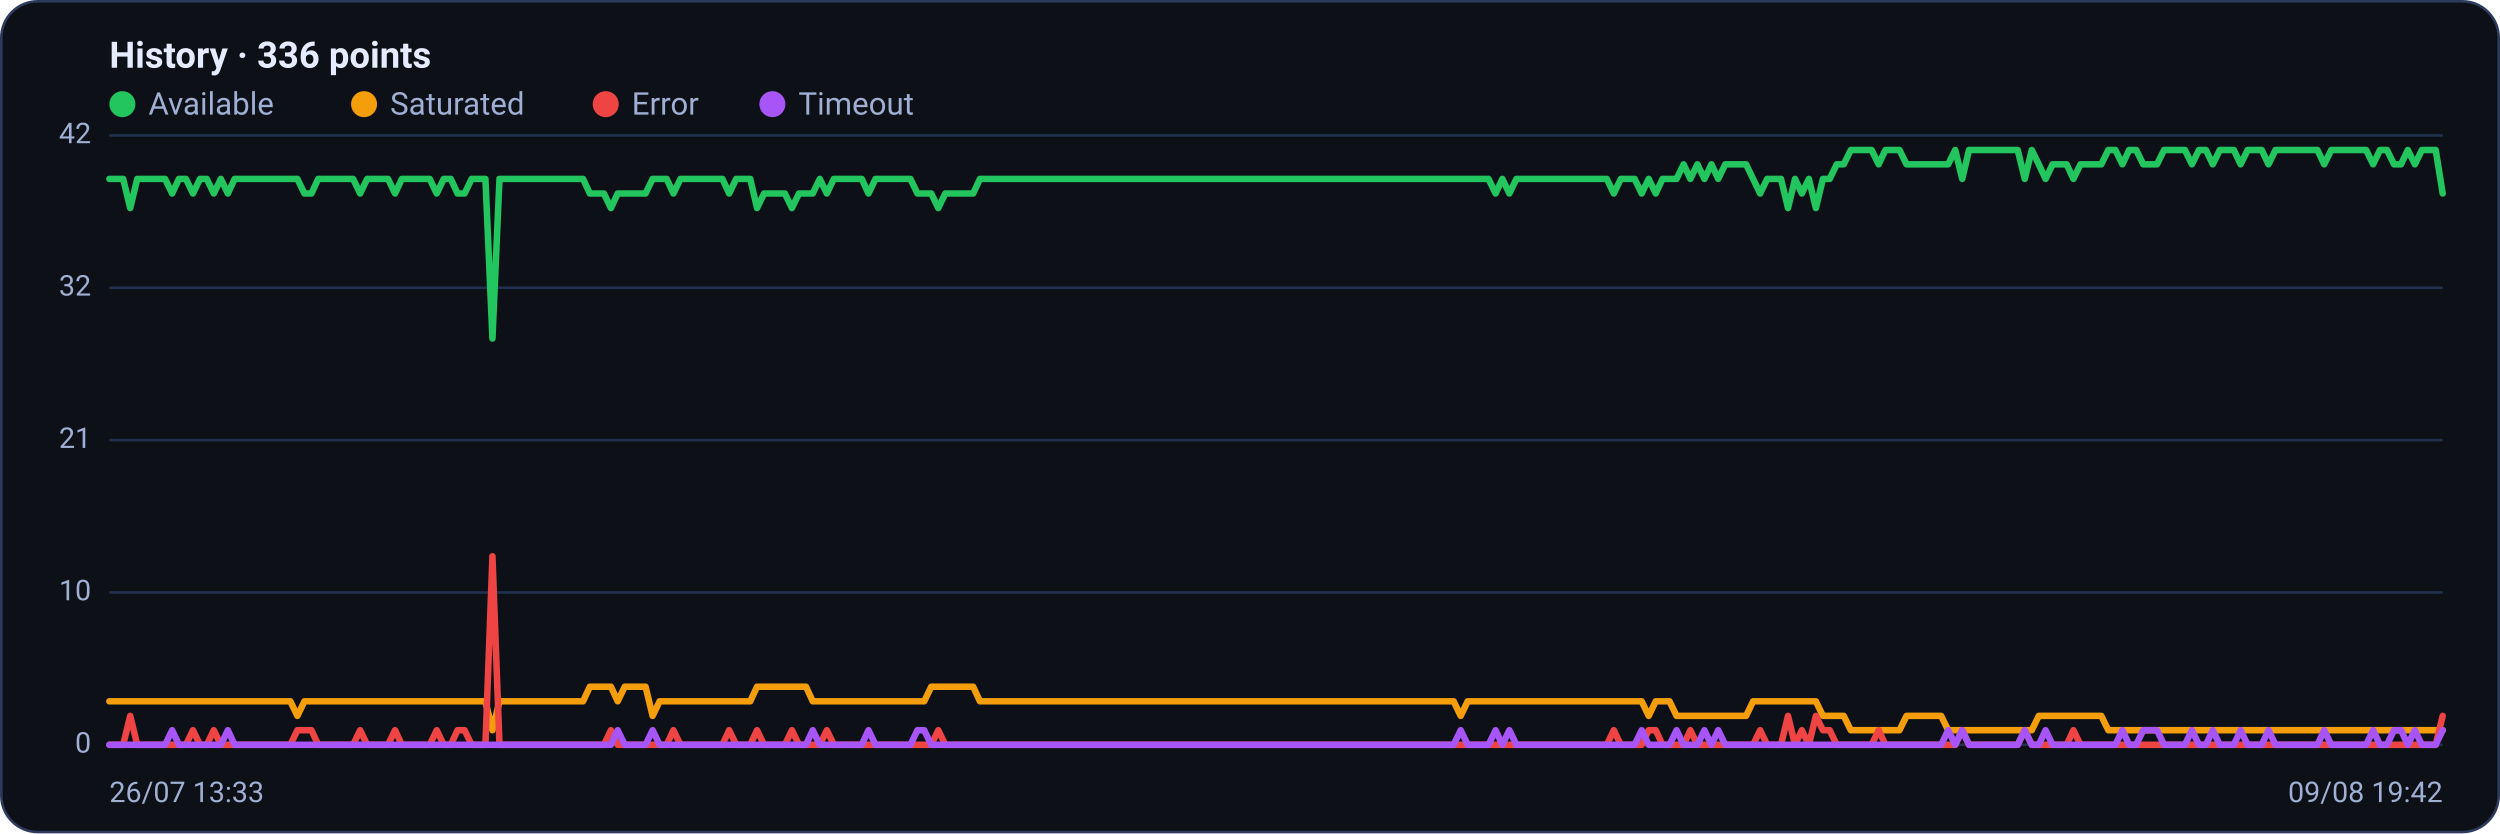
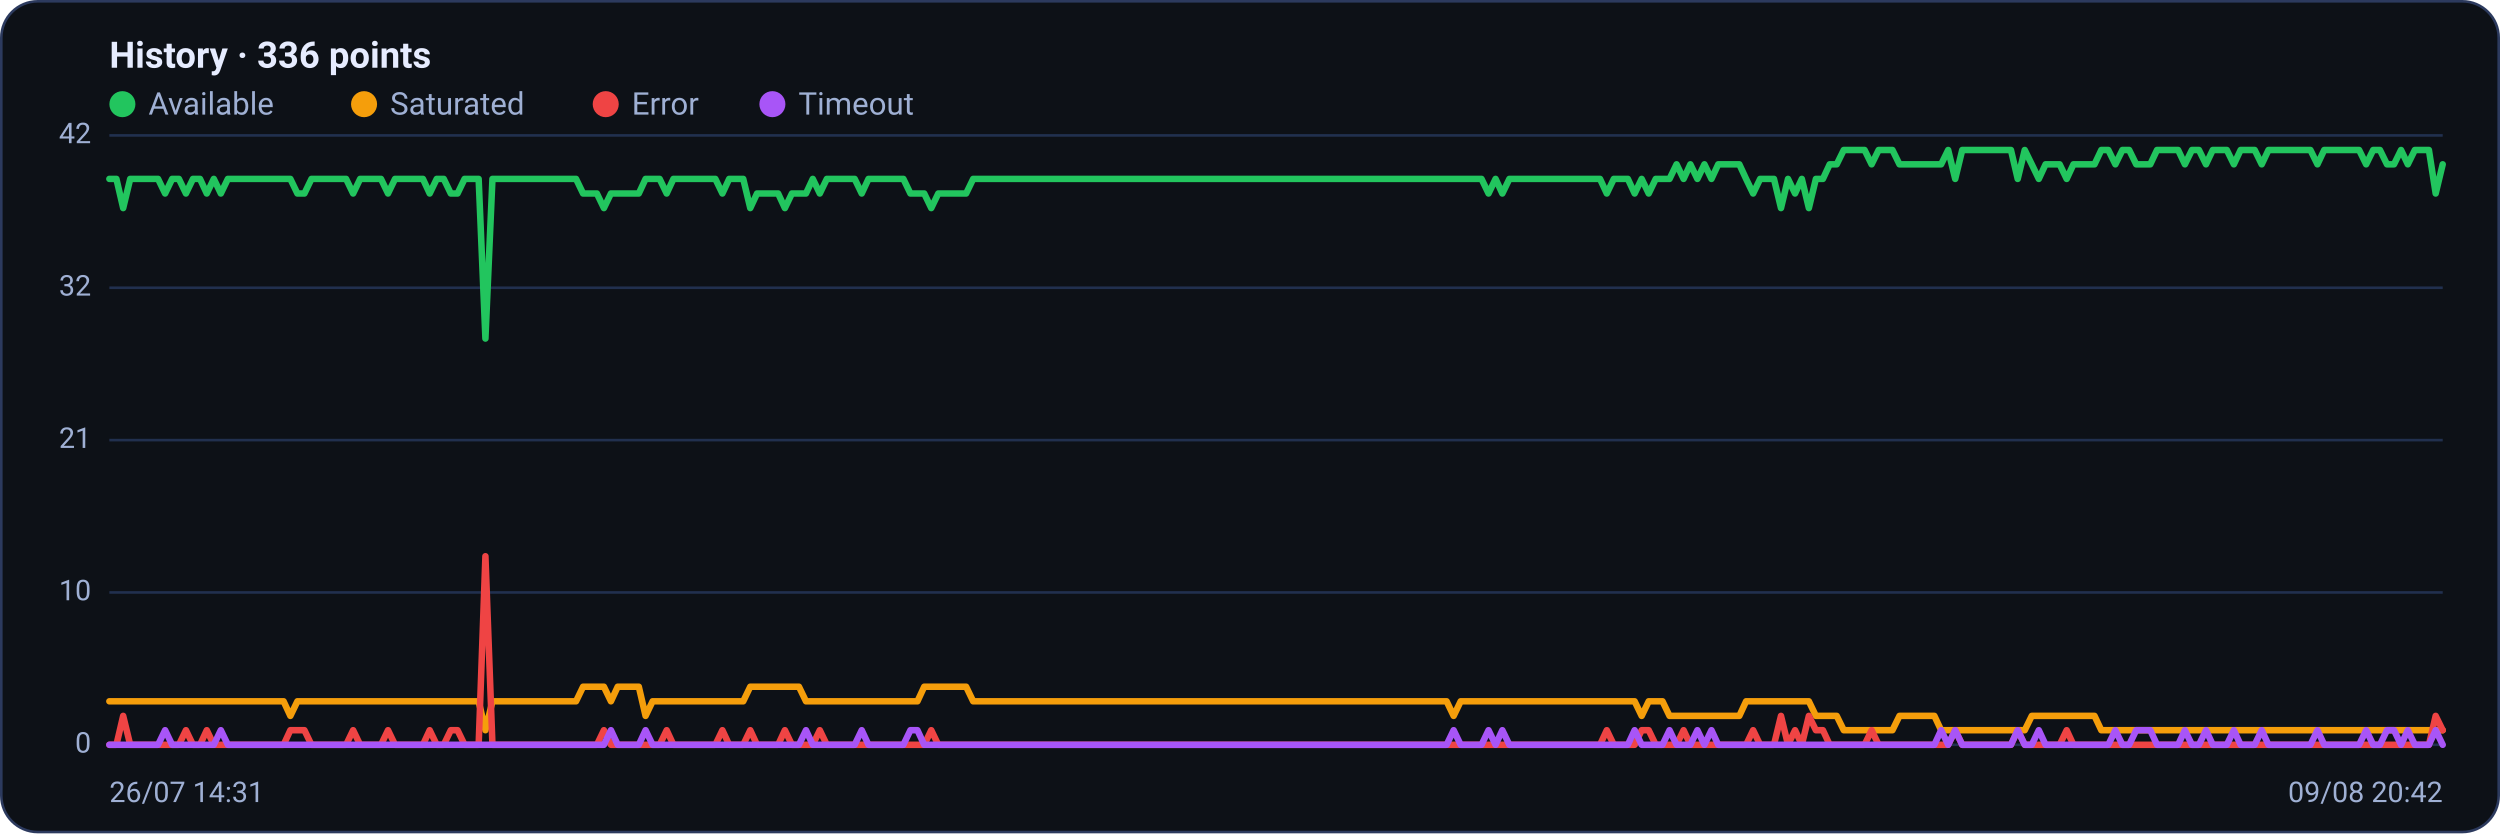
<svg xmlns="http://www.w3.org/2000/svg" viewBox="0 0 960 320" width="960" height="320" font-family="Segoe UI, system-ui, -apple-system, Roboto, Helvetica, Arial, sans-serif" role="img" aria-label="Availability history per region">
  <rect x="0.5" y="0.5" width="959" height="319" rx="14" fill="#0d1117" stroke="#2c3a5e" />
  <text x="42" y="26" font-size="14" font-weight="600" fill="#e6ecff">History · 336 points</text>
  <circle cx="47" cy="40" r="5" fill="#22c55e" />
  <text x="57" y="44" font-size="12" fill="#9fb0d4">Available</text>
  <circle cx="139.8" cy="40" r="5" fill="#f59e0b" />
  <text x="149.8" y="44" font-size="12" fill="#9fb0d4">Saturated</text>
  <circle cx="232.6" cy="40" r="5" fill="#ef4444" />
  <text x="242.6" y="44" font-size="12" fill="#9fb0d4">Error</text>
  <circle cx="296.6" cy="40" r="5" fill="#a855f7" />
  <text x="306.6" y="44" font-size="12" fill="#9fb0d4">Timeout</text>
  <line x1="42" y1="286.0" x2="938" y2="286.0" stroke="#21304f" stroke-width="1" />
  <text x="35" y="289.0" text-anchor="end" font-size="11" fill="#9fb0d4">0</text>
  <line x1="42" y1="227.5" x2="938" y2="227.5" stroke="#21304f" stroke-width="1" />
  <text x="35" y="230.5" text-anchor="end" font-size="11" fill="#9fb0d4">10</text>
  <line x1="42" y1="169.0" x2="938" y2="169.0" stroke="#21304f" stroke-width="1" />
  <text x="35" y="172.0" text-anchor="end" font-size="11" fill="#9fb0d4">21</text>
  <line x1="42" y1="110.5" x2="938" y2="110.5" stroke="#21304f" stroke-width="1" />
  <text x="35" y="113.5" text-anchor="end" font-size="11" fill="#9fb0d4">32</text>
  <line x1="42" y1="52.0" x2="938" y2="52.0" stroke="#21304f" stroke-width="1" />
  <text x="35" y="55.0" text-anchor="end" font-size="11" fill="#9fb0d4">42</text>
-   <polyline fill="none" stroke="#22c55e" stroke-width="2.5" stroke-linejoin="round" stroke-linecap="round" points="42.0,68.7 44.7,68.7 47.3,68.7 50.0,79.9 52.7,68.7 55.4,68.7 58.0,68.7 60.7,68.7 63.4,68.7 66.1,74.3 68.7,68.7 71.4,68.7 74.1,74.3 76.8,68.7 79.4,68.7 82.1,74.3 84.8,68.7 87.5,74.3 90.1,68.7 92.8,68.7 95.5,68.7 98.2,68.7 100.8,68.7 103.5,68.7 106.2,68.7 108.9,68.7 111.5,68.7 114.2,68.7 116.9,74.3 119.6,74.3 122.2,68.7 124.9,68.7 127.6,68.7 130.3,68.7 132.9,68.7 135.6,68.7 138.3,74.3 141.0,68.7 143.6,68.7 146.3,68.7 149.0,68.7 151.7,74.3 154.3,68.7 157.0,68.7 159.7,68.7 162.4,68.7 165.0,68.7 167.7,74.3 170.4,68.7 173.1,68.7 175.7,74.3 178.4,74.3 181.1,68.7 183.8,68.7 186.4,68.7 189.1,130.0 191.8,68.7 194.5,68.7 197.1,68.7 199.8,68.7 202.5,68.7 205.2,68.7 207.8,68.7 210.5,68.7 213.2,68.7 215.9,68.7 218.5,68.7 221.2,68.7 223.9,68.7 226.5,74.3 229.2,74.3 231.9,74.3 234.6,79.9 237.2,74.3 239.9,74.3 242.6,74.3 245.3,74.3 247.9,74.3 250.6,68.7 253.3,68.7 256.0,68.7 258.6,74.3 261.3,68.7 264.0,68.7 266.7,68.7 269.3,68.7 272.0,68.7 274.7,68.7 277.4,68.7 280.0,74.3 282.7,68.7 285.4,68.7 288.1,68.7 290.7,79.9 293.4,74.3 296.1,74.3 298.8,74.3 301.4,74.3 304.1,79.9 306.8,74.3 309.5,74.3 312.1,74.3 314.8,68.7 317.5,74.3 320.2,68.7 322.8,68.7 325.5,68.7 328.2,68.7 330.9,68.7 333.5,74.3 336.2,68.7 338.9,68.7 341.6,68.7 344.2,68.7 346.9,68.7 349.6,68.7 352.3,74.3 354.9,74.3 357.6,74.3 360.3,79.9 363.0,74.3 365.6,74.3 368.3,74.3 371.0,74.3 373.7,74.3 376.3,68.7 379.0,68.7 381.7,68.7 384.4,68.7 387.0,68.7 389.7,68.7 392.4,68.7 395.1,68.7 397.7,68.7 400.4,68.7 403.1,68.7 405.7,68.7 408.4,68.7 411.1,68.7 413.8,68.7 416.4,68.7 419.1,68.7 421.8,68.7 424.5,68.7 427.1,68.7 429.8,68.7 432.5,68.7 435.2,68.7 437.8,68.7 440.5,68.7 443.2,68.7 445.9,68.7 448.5,68.7 451.2,68.7 453.9,68.7 456.6,68.7 459.2,68.7 461.9,68.7 464.6,68.7 467.3,68.7 469.9,68.7 472.6,68.7 475.3,68.7 478.0,68.7 480.6,68.7 483.3,68.7 486.0,68.7 488.7,68.7 491.3,68.7 494.0,68.7 496.7,68.7 499.4,68.7 502.0,68.7 504.7,68.7 507.4,68.7 510.1,68.7 512.7,68.7 515.4,68.7 518.1,68.7 520.8,68.7 523.4,68.7 526.1,68.7 528.8,68.7 531.5,68.7 534.1,68.7 536.8,68.7 539.5,68.7 542.2,68.7 544.8,68.7 547.5,68.7 550.2,68.7 552.9,68.7 555.5,68.7 558.2,68.7 560.9,68.7 563.6,68.7 566.2,68.7 568.9,68.7 571.6,68.7 574.3,74.3 576.9,68.7 579.6,74.3 582.3,68.7 584.9,68.7 587.6,68.7 590.3,68.7 593.0,68.7 595.6,68.7 598.3,68.7 601.0,68.7 603.7,68.7 606.3,68.7 609.0,68.7 611.7,68.7 614.4,68.7 617.0,68.7 619.7,74.3 622.4,68.7 625.1,68.7 627.7,68.7 630.4,74.3 633.1,68.7 635.8,74.3 638.4,68.7 641.1,68.7 643.8,68.7 646.5,63.1 649.1,68.7 651.8,63.1 654.5,68.7 657.2,63.1 659.8,68.7 662.5,63.1 665.2,63.1 667.9,63.1 670.5,63.1 673.2,68.7 675.9,74.3 678.6,68.7 681.2,68.7 683.9,68.7 686.6,79.9 689.3,68.7 691.9,74.3 694.6,68.7 697.3,79.9 700.0,68.7 702.6,68.7 705.3,63.1 708.0,63.1 710.7,57.6 713.3,57.6 716.0,57.6 718.7,57.6 721.4,63.1 724.0,57.6 726.7,57.6 729.4,57.6 732.1,63.1 734.7,63.1 737.4,63.1 740.1,63.1 742.8,63.1 745.4,63.1 748.1,63.1 750.8,57.6 753.5,68.7 756.1,57.6 758.8,57.6 761.5,57.6 764.1,57.6 766.8,57.6 769.5,57.6 772.2,57.6 774.8,57.6 777.5,68.7 780.2,57.6 782.9,63.1 785.5,68.7 788.2,63.1 790.9,63.1 793.6,63.1 796.2,68.7 798.9,63.1 801.6,63.1 804.3,63.1 806.9,63.1 809.6,57.6 812.3,57.6 815.0,63.1 817.6,57.6 820.3,57.6 823.0,63.1 825.7,63.1 828.3,63.1 831.0,57.6 833.7,57.6 836.4,57.6 839.0,57.6 841.7,63.1 844.4,57.6 847.1,57.6 849.7,63.1 852.4,57.6 855.1,57.6 857.8,57.6 860.4,63.1 863.1,57.6 865.8,57.6 868.5,57.6 871.1,63.1 873.8,57.6 876.5,57.6 879.2,57.6 881.8,57.6 884.5,57.6 887.2,57.6 889.9,57.6 892.5,63.1 895.2,57.6 897.9,57.6 900.6,57.6 903.2,57.6 905.9,57.6 908.6,57.6 911.3,63.1 913.9,57.6 916.6,57.6 919.3,63.1 922.0,63.1 924.6,57.6 927.3,63.1 930.0,57.6 932.7,57.6 935.3,57.6 938.0,74.3" />
-   <polyline fill="none" stroke="#f59e0b" stroke-width="2.5" stroke-linejoin="round" stroke-linecap="round" points="42.0,269.3 44.7,269.3 47.3,269.3 50.0,269.3 52.7,269.3 55.4,269.3 58.0,269.3 60.7,269.3 63.4,269.3 66.1,269.3 68.7,269.3 71.4,269.3 74.1,269.3 76.8,269.3 79.4,269.3 82.1,269.3 84.8,269.3 87.5,269.3 90.1,269.3 92.8,269.3 95.5,269.3 98.2,269.3 100.8,269.3 103.5,269.3 106.2,269.3 108.9,269.3 111.5,269.3 114.2,274.9 116.9,269.3 119.6,269.3 122.2,269.3 124.9,269.3 127.6,269.3 130.3,269.3 132.9,269.3 135.6,269.3 138.3,269.3 141.0,269.3 143.6,269.3 146.3,269.3 149.0,269.3 151.7,269.3 154.3,269.3 157.0,269.3 159.7,269.3 162.4,269.3 165.0,269.3 167.7,269.3 170.4,269.3 173.1,269.3 175.7,269.3 178.4,269.3 181.1,269.3 183.8,269.3 186.4,269.3 189.1,280.4 191.8,269.3 194.5,269.3 197.1,269.3 199.8,269.3 202.5,269.3 205.2,269.3 207.8,269.3 210.5,269.3 213.2,269.3 215.9,269.3 218.5,269.3 221.2,269.3 223.9,269.3 226.5,263.7 229.2,263.7 231.9,263.7 234.6,263.7 237.2,269.3 239.9,263.7 242.6,263.7 245.3,263.7 247.9,263.7 250.6,274.9 253.3,269.3 256.0,269.3 258.6,269.3 261.3,269.3 264.0,269.3 266.7,269.3 269.3,269.3 272.0,269.3 274.7,269.3 277.4,269.3 280.0,269.3 282.7,269.3 285.4,269.3 288.1,269.3 290.7,263.7 293.4,263.7 296.1,263.7 298.8,263.7 301.4,263.7 304.1,263.7 306.8,263.7 309.5,263.7 312.1,269.3 314.8,269.3 317.5,269.3 320.2,269.3 322.8,269.3 325.5,269.3 328.2,269.3 330.9,269.3 333.5,269.3 336.2,269.3 338.9,269.3 341.6,269.3 344.2,269.3 346.9,269.3 349.6,269.3 352.3,269.3 354.9,269.3 357.6,263.7 360.3,263.7 363.0,263.7 365.6,263.7 368.3,263.7 371.0,263.7 373.7,263.7 376.3,269.3 379.0,269.3 381.7,269.3 384.4,269.3 387.0,269.3 389.7,269.3 392.4,269.3 395.1,269.3 397.7,269.3 400.4,269.3 403.1,269.3 405.7,269.3 408.4,269.3 411.1,269.3 413.8,269.3 416.4,269.3 419.1,269.3 421.8,269.3 424.5,269.3 427.1,269.3 429.8,269.3 432.5,269.3 435.2,269.3 437.8,269.3 440.5,269.3 443.2,269.3 445.9,269.3 448.5,269.3 451.2,269.3 453.9,269.3 456.6,269.3 459.2,269.3 461.9,269.3 464.6,269.3 467.3,269.3 469.9,269.3 472.6,269.3 475.3,269.3 478.0,269.3 480.6,269.3 483.3,269.3 486.0,269.3 488.7,269.3 491.3,269.3 494.0,269.3 496.7,269.3 499.4,269.3 502.0,269.3 504.7,269.3 507.4,269.3 510.1,269.3 512.7,269.3 515.4,269.3 518.1,269.3 520.8,269.3 523.4,269.3 526.1,269.3 528.8,269.3 531.5,269.3 534.1,269.3 536.8,269.3 539.5,269.3 542.2,269.3 544.8,269.3 547.5,269.3 550.2,269.3 552.9,269.3 555.5,269.3 558.2,269.3 560.9,274.9 563.6,269.3 566.2,269.3 568.9,269.3 571.6,269.3 574.3,269.3 576.9,269.3 579.6,269.3 582.3,269.3 584.9,269.3 587.6,269.3 590.3,269.3 593.0,269.3 595.6,269.3 598.3,269.3 601.0,269.3 603.7,269.3 606.3,269.3 609.0,269.3 611.7,269.3 614.4,269.3 617.0,269.3 619.7,269.3 622.4,269.3 625.1,269.3 627.7,269.3 630.4,269.3 633.1,274.9 635.8,269.3 638.4,269.3 641.1,269.3 643.8,274.9 646.5,274.9 649.1,274.9 651.8,274.9 654.5,274.9 657.2,274.9 659.8,274.9 662.5,274.9 665.2,274.9 667.9,274.9 670.5,274.9 673.2,269.3 675.9,269.3 678.6,269.3 681.2,269.3 683.9,269.3 686.6,269.3 689.3,269.3 691.9,269.3 694.6,269.3 697.3,269.3 700.0,274.9 702.6,274.9 705.3,274.9 708.0,274.9 710.7,280.4 713.3,280.4 716.0,280.4 718.7,280.4 721.4,280.4 724.0,280.4 726.7,280.4 729.4,280.4 732.1,274.9 734.7,274.9 737.4,274.9 740.1,274.9 742.8,274.9 745.4,274.9 748.1,280.4 750.8,280.4 753.5,280.4 756.1,280.4 758.8,280.4 761.5,280.4 764.1,280.4 766.8,280.4 769.5,280.4 772.2,280.4 774.8,280.4 777.5,280.4 780.2,280.4 782.9,274.9 785.5,274.9 788.2,274.9 790.9,274.9 793.6,274.9 796.2,274.9 798.9,274.9 801.6,274.9 804.3,274.9 806.9,274.9 809.6,280.4 812.3,280.4 815.0,280.4 817.6,280.4 820.3,280.4 823.0,280.4 825.7,280.4 828.3,280.4 831.0,280.4 833.7,280.4 836.4,280.4 839.0,280.4 841.7,280.4 844.4,280.4 847.1,280.4 849.7,280.4 852.4,280.4 855.1,280.4 857.8,280.4 860.4,280.4 863.1,280.4 865.8,280.4 868.5,280.4 871.1,280.4 873.8,280.4 876.5,280.4 879.2,280.4 881.8,280.4 884.5,280.4 887.2,280.4 889.9,280.4 892.5,280.4 895.2,280.4 897.9,280.4 900.6,280.4 903.2,280.4 905.9,280.4 908.6,280.4 911.3,280.4 913.9,280.4 916.6,280.4 919.3,280.4 922.0,280.4 924.6,280.4 927.3,280.4 930.0,280.4 932.7,280.4 935.3,280.4 938.0,280.4" />
-   <polyline fill="none" stroke="#ef4444" stroke-width="2.5" stroke-linejoin="round" stroke-linecap="round" points="42.0,286.0 44.7,286.0 47.3,286.0 50.0,274.9 52.7,286.0 55.4,286.0 58.0,286.0 60.7,286.0 63.4,286.0 66.1,286.0 68.7,286.0 71.4,286.0 74.1,280.4 76.8,286.0 79.4,286.0 82.1,280.4 84.8,286.0 87.5,286.0 90.1,286.0 92.8,286.0 95.5,286.0 98.2,286.0 100.8,286.0 103.5,286.0 106.2,286.0 108.9,286.0 111.5,286.0 114.2,280.4 116.9,280.4 119.6,280.4 122.2,286.0 124.9,286.0 127.6,286.0 130.3,286.0 132.9,286.0 135.6,286.0 138.3,280.4 141.0,286.0 143.6,286.0 146.3,286.0 149.0,286.0 151.7,280.4 154.3,286.0 157.0,286.0 159.7,286.0 162.4,286.0 165.0,286.0 167.7,280.4 170.4,286.0 173.1,286.0 175.7,280.4 178.4,280.4 181.1,286.0 183.8,286.0 186.4,286.0 189.1,213.6 191.8,286.0 194.5,286.0 197.1,286.0 199.8,286.0 202.5,286.0 205.2,286.0 207.8,286.0 210.5,286.0 213.2,286.0 215.9,286.0 218.5,286.0 221.2,286.0 223.9,286.0 226.5,286.0 229.2,286.0 231.9,286.0 234.6,280.4 237.2,286.0 239.9,286.0 242.6,286.0 245.3,286.0 247.9,286.0 250.6,286.0 253.3,286.0 256.0,286.0 258.6,280.4 261.3,286.0 264.0,286.0 266.7,286.0 269.3,286.0 272.0,286.0 274.7,286.0 277.4,286.0 280.0,280.4 282.7,286.0 285.4,286.0 288.1,286.0 290.7,280.4 293.4,286.0 296.1,286.0 298.8,286.0 301.4,286.0 304.1,280.4 306.8,286.0 309.5,286.0 312.1,286.0 314.8,286.0 317.5,280.4 320.2,286.0 322.8,286.0 325.5,286.0 328.2,286.0 330.9,286.0 333.5,286.0 336.2,286.0 338.9,286.0 341.6,286.0 344.2,286.0 346.9,286.0 349.6,286.0 352.3,286.0 354.9,286.0 357.6,286.0 360.3,280.4 363.0,286.0 365.6,286.0 368.3,286.0 371.0,286.0 373.7,286.0 376.3,286.0 379.0,286.0 381.7,286.0 384.4,286.0 387.0,286.0 389.7,286.0 392.4,286.0 395.1,286.0 397.7,286.0 400.4,286.0 403.1,286.0 405.7,286.0 408.4,286.0 411.1,286.0 413.8,286.0 416.4,286.0 419.1,286.0 421.8,286.0 424.5,286.0 427.1,286.0 429.8,286.0 432.5,286.0 435.2,286.0 437.8,286.0 440.5,286.0 443.2,286.0 445.9,286.0 448.5,286.0 451.2,286.0 453.9,286.0 456.6,286.0 459.2,286.0 461.9,286.0 464.6,286.0 467.3,286.0 469.9,286.0 472.6,286.0 475.3,286.0 478.0,286.0 480.6,286.0 483.3,286.0 486.0,286.0 488.7,286.0 491.3,286.0 494.0,286.0 496.7,286.0 499.4,286.0 502.0,286.0 504.7,286.0 507.4,286.0 510.1,286.0 512.7,286.0 515.4,286.0 518.1,286.0 520.8,286.0 523.4,286.0 526.1,286.0 528.8,286.0 531.5,286.0 534.1,286.0 536.8,286.0 539.5,286.0 542.2,286.0 544.8,286.0 547.5,286.0 550.2,286.0 552.9,286.0 555.5,286.0 558.2,286.0 560.9,286.0 563.6,286.0 566.2,286.0 568.9,286.0 571.6,286.0 574.3,286.0 576.9,286.0 579.6,286.0 582.3,286.0 584.9,286.0 587.6,286.0 590.3,286.0 593.0,286.0 595.6,286.0 598.3,286.0 601.0,286.0 603.7,286.0 606.3,286.0 609.0,286.0 611.7,286.0 614.4,286.0 617.0,286.0 619.7,280.4 622.4,286.0 625.1,286.0 627.7,286.0 630.4,286.0 633.1,280.4 635.8,280.4 638.4,286.0 641.1,286.0 643.8,286.0 646.5,286.0 649.1,280.4 651.8,286.0 654.5,286.0 657.2,286.0 659.8,286.0 662.5,286.0 665.2,286.0 667.9,286.0 670.5,286.0 673.2,286.0 675.9,280.4 678.6,286.0 681.2,286.0 683.9,286.0 686.6,274.9 689.3,286.0 691.9,280.4 694.6,286.0 697.3,274.9 700.0,280.4 702.6,280.4 705.3,286.0 708.0,286.0 710.7,286.0 713.3,286.0 716.0,286.0 718.7,286.0 721.4,280.4 724.0,286.0 726.7,286.0 729.4,286.0 732.1,286.0 734.7,286.0 737.4,286.0 740.1,286.0 742.8,286.0 745.4,286.0 748.1,286.0 750.8,286.0 753.5,280.4 756.1,286.0 758.8,286.0 761.5,286.0 764.1,286.0 766.8,286.0 769.5,286.0 772.2,286.0 774.8,286.0 777.5,280.4 780.2,286.0 782.9,286.0 785.5,286.0 788.2,286.0 790.9,286.0 793.6,286.0 796.2,280.4 798.9,286.0 801.6,286.0 804.3,286.0 806.9,286.0 809.6,286.0 812.3,286.0 815.0,286.0 817.6,286.0 820.3,286.0 823.0,286.0 825.7,286.0 828.3,286.0 831.0,286.0 833.7,286.0 836.4,286.0 839.0,286.0 841.7,286.0 844.4,286.0 847.1,286.0 849.7,286.0 852.4,286.0 855.1,286.0 857.8,286.0 860.4,286.0 863.1,286.0 865.8,286.0 868.5,286.0 871.1,286.0 873.8,286.0 876.5,286.0 879.2,286.0 881.8,286.0 884.5,286.0 887.2,286.0 889.9,286.0 892.5,286.0 895.2,286.0 897.9,286.0 900.6,286.0 903.2,286.0 905.9,286.0 908.6,286.0 911.3,286.0 913.9,286.0 916.6,286.0 919.3,286.0 922.0,286.0 924.6,286.0 927.3,286.0 930.0,286.0 932.7,286.0 935.3,286.0 938.0,274.9" />
-   <polyline fill="none" stroke="#a855f7" stroke-width="2.5" stroke-linejoin="round" stroke-linecap="round" points="42.0,286.0 44.7,286.0 47.3,286.0 50.0,286.0 52.7,286.0 55.4,286.0 58.0,286.0 60.7,286.0 63.4,286.0 66.1,280.4 68.7,286.0 71.4,286.0 74.1,286.0 76.8,286.0 79.4,286.0 82.1,286.0 84.8,286.0 87.5,280.4 90.1,286.0 92.8,286.0 95.5,286.0 98.2,286.0 100.8,286.0 103.5,286.0 106.2,286.0 108.9,286.0 111.5,286.0 114.2,286.0 116.9,286.0 119.6,286.0 122.2,286.0 124.9,286.0 127.6,286.0 130.3,286.0 132.9,286.0 135.6,286.0 138.3,286.0 141.0,286.0 143.6,286.0 146.3,286.0 149.0,286.0 151.7,286.0 154.3,286.0 157.0,286.0 159.7,286.0 162.4,286.0 165.0,286.0 167.7,286.0 170.4,286.0 173.1,286.0 175.7,286.0 178.4,286.0 181.1,286.0 183.8,286.0 186.4,286.0 189.1,286.0 191.8,286.0 194.5,286.0 197.1,286.0 199.8,286.0 202.5,286.0 205.2,286.0 207.8,286.0 210.5,286.0 213.2,286.0 215.9,286.0 218.5,286.0 221.2,286.0 223.9,286.0 226.5,286.0 229.2,286.0 231.9,286.0 234.6,286.0 237.2,280.4 239.9,286.0 242.6,286.0 245.3,286.0 247.9,286.0 250.6,280.4 253.3,286.0 256.0,286.0 258.6,286.0 261.3,286.0 264.0,286.0 266.7,286.0 269.3,286.0 272.0,286.0 274.7,286.0 277.4,286.0 280.0,286.0 282.7,286.0 285.4,286.0 288.1,286.0 290.7,286.0 293.4,286.0 296.1,286.0 298.8,286.0 301.4,286.0 304.1,286.0 306.8,286.0 309.5,286.0 312.1,280.4 314.8,286.0 317.5,286.0 320.2,286.0 322.8,286.0 325.5,286.0 328.2,286.0 330.9,286.0 333.5,280.4 336.2,286.0 338.9,286.0 341.6,286.0 344.2,286.0 346.9,286.0 349.6,286.0 352.3,280.4 354.9,280.4 357.6,286.0 360.3,286.0 363.0,286.0 365.6,286.0 368.3,286.0 371.0,286.0 373.7,286.0 376.3,286.0 379.0,286.0 381.7,286.0 384.4,286.0 387.0,286.0 389.7,286.0 392.4,286.0 395.1,286.0 397.7,286.0 400.4,286.0 403.1,286.0 405.7,286.0 408.4,286.0 411.1,286.0 413.8,286.0 416.4,286.0 419.1,286.0 421.8,286.0 424.5,286.0 427.1,286.0 429.8,286.0 432.5,286.0 435.2,286.0 437.8,286.0 440.5,286.0 443.2,286.0 445.9,286.0 448.5,286.0 451.2,286.0 453.9,286.0 456.6,286.0 459.2,286.0 461.9,286.0 464.6,286.0 467.3,286.0 469.9,286.0 472.6,286.0 475.3,286.0 478.0,286.0 480.6,286.0 483.3,286.0 486.0,286.0 488.7,286.0 491.3,286.0 494.0,286.0 496.7,286.0 499.4,286.0 502.0,286.0 504.7,286.0 507.4,286.0 510.1,286.0 512.7,286.0 515.4,286.0 518.1,286.0 520.8,286.0 523.4,286.0 526.1,286.0 528.8,286.0 531.5,286.0 534.1,286.0 536.8,286.0 539.5,286.0 542.2,286.0 544.8,286.0 547.5,286.0 550.2,286.0 552.9,286.0 555.5,286.0 558.2,286.0 560.9,280.4 563.6,286.0 566.2,286.0 568.9,286.0 571.6,286.0 574.3,280.4 576.9,286.0 579.6,280.4 582.3,286.0 584.9,286.0 587.6,286.0 590.3,286.0 593.0,286.0 595.6,286.0 598.3,286.0 601.0,286.0 603.7,286.0 606.3,286.0 609.0,286.0 611.7,286.0 614.4,286.0 617.0,286.0 619.7,286.0 622.4,286.0 625.1,286.0 627.7,286.0 630.4,280.4 633.1,286.0 635.8,286.0 638.4,286.0 641.1,286.0 643.8,280.4 646.5,286.0 649.1,286.0 651.8,286.0 654.5,280.4 657.2,286.0 659.8,280.4 662.5,286.0 665.2,286.0 667.9,286.0 670.5,286.0 673.2,286.0 675.9,286.0 678.6,286.0 681.2,286.0 683.9,286.0 686.6,286.0 689.3,286.0 691.9,286.0 694.6,286.0 697.3,286.0 700.0,286.0 702.6,286.0 705.3,286.0 708.0,286.0 710.7,286.0 713.3,286.0 716.0,286.0 718.7,286.0 721.4,286.0 724.0,286.0 726.7,286.0 729.4,286.0 732.1,286.0 734.7,286.0 737.4,286.0 740.1,286.0 742.8,286.0 745.4,286.0 748.1,280.4 750.8,286.0 753.5,280.4 756.1,286.0 758.8,286.0 761.5,286.0 764.1,286.0 766.8,286.0 769.5,286.0 772.2,286.0 774.8,286.0 777.5,280.4 780.2,286.0 782.9,286.0 785.5,280.4 788.2,286.0 790.9,286.0 793.6,286.0 796.2,286.0 798.9,286.0 801.6,286.0 804.3,286.0 806.9,286.0 809.6,286.0 812.3,286.0 815.0,280.4 817.6,286.0 820.3,286.0 823.0,280.4 825.7,280.4 828.3,280.4 831.0,286.0 833.7,286.0 836.4,286.0 839.0,286.0 841.7,280.4 844.4,286.0 847.1,286.0 849.7,280.4 852.4,286.0 855.1,286.0 857.8,286.0 860.4,280.4 863.1,286.0 865.8,286.0 868.5,286.0 871.1,280.4 873.8,286.0 876.5,286.0 879.2,286.0 881.8,286.0 884.5,286.0 887.2,286.0 889.9,286.0 892.5,280.4 895.2,286.0 897.9,286.0 900.6,286.0 903.2,286.0 905.9,286.0 908.6,286.0 911.3,280.4 913.9,286.0 916.6,286.0 919.3,280.4 922.0,280.4 924.6,286.0 927.3,280.4 930.0,286.0 932.7,286.0 935.3,286.0 938.0,280.4" />
-   <text x="42" y="308" font-size="11" fill="#9fb0d4">26/07 13:33</text>
-   <text x="938" y="308" text-anchor="end" font-size="11" fill="#9fb0d4">09/08 19:42</text>
+   <polyline fill="none" stroke="#22c55e" stroke-width="2.5" stroke-linejoin="round" stroke-linecap="round" points="42.0,68.7 44.7,68.7 47.3,79.9 50.0,68.7 52.7,68.7 55.4,68.7 58.0,68.7 60.7,68.7 63.4,74.3 66.1,68.7 68.7,68.7 71.4,74.3 74.1,68.7 76.8,68.7 79.4,74.3 82.1,68.7 84.8,74.3 87.5,68.7 90.1,68.7 92.8,68.7 95.5,68.7 98.2,68.7 100.8,68.7 103.5,68.7 106.2,68.7 108.9,68.7 111.5,68.7 114.2,74.3 116.9,74.3 119.6,68.7 122.2,68.7 124.9,68.7 127.6,68.7 130.3,68.7 132.9,68.7 135.6,74.3 138.3,68.7 141.0,68.7 143.6,68.7 146.3,68.7 149.0,74.3 151.7,68.7 154.3,68.7 157.0,68.7 159.7,68.7 162.4,68.7 165.0,74.3 167.7,68.7 170.4,68.7 173.1,74.3 175.7,74.3 178.4,68.7 181.1,68.7 183.8,68.7 186.4,130.0 189.1,68.7 191.8,68.7 194.5,68.7 197.1,68.7 199.8,68.7 202.5,68.7 205.2,68.7 207.8,68.7 210.5,68.7 213.2,68.7 215.9,68.7 218.5,68.7 221.2,68.7 223.9,74.3 226.5,74.3 229.2,74.3 231.9,79.9 234.6,74.3 237.2,74.3 239.9,74.3 242.6,74.3 245.3,74.3 247.9,68.7 250.6,68.7 253.3,68.7 256.0,74.3 258.6,68.7 261.3,68.7 264.0,68.7 266.7,68.7 269.3,68.7 272.0,68.7 274.7,68.7 277.4,74.3 280.0,68.7 282.7,68.7 285.4,68.7 288.1,79.9 290.7,74.3 293.4,74.3 296.1,74.3 298.8,74.3 301.4,79.9 304.1,74.3 306.8,74.3 309.5,74.3 312.1,68.7 314.8,74.3 317.5,68.7 320.2,68.7 322.8,68.7 325.5,68.7 328.2,68.7 330.9,74.3 333.5,68.7 336.2,68.7 338.9,68.7 341.6,68.7 344.2,68.7 346.9,68.7 349.6,74.3 352.3,74.3 354.9,74.3 357.6,79.9 360.3,74.3 363.0,74.3 365.6,74.3 368.3,74.3 371.0,74.3 373.7,68.7 376.3,68.7 379.0,68.7 381.7,68.7 384.4,68.7 387.0,68.7 389.7,68.7 392.4,68.7 395.1,68.7 397.7,68.7 400.4,68.7 403.1,68.7 405.7,68.7 408.4,68.7 411.1,68.7 413.8,68.7 416.4,68.7 419.1,68.7 421.8,68.7 424.5,68.7 427.1,68.7 429.8,68.7 432.5,68.7 435.2,68.7 437.8,68.7 440.5,68.7 443.2,68.7 445.9,68.7 448.5,68.7 451.2,68.7 453.9,68.7 456.6,68.7 459.2,68.7 461.9,68.7 464.6,68.7 467.3,68.7 469.9,68.7 472.6,68.7 475.3,68.7 478.0,68.7 480.6,68.7 483.3,68.7 486.0,68.7 488.7,68.7 491.3,68.7 494.0,68.7 496.7,68.7 499.4,68.7 502.0,68.7 504.7,68.7 507.4,68.7 510.1,68.7 512.7,68.7 515.4,68.7 518.1,68.7 520.8,68.7 523.4,68.7 526.1,68.7 528.8,68.7 531.5,68.7 534.1,68.7 536.8,68.7 539.5,68.7 542.2,68.7 544.8,68.7 547.5,68.7 550.2,68.7 552.9,68.7 555.5,68.7 558.2,68.7 560.9,68.7 563.6,68.7 566.2,68.7 568.9,68.7 571.6,74.3 574.3,68.7 576.9,74.3 579.6,68.7 582.3,68.7 584.9,68.7 587.6,68.7 590.3,68.7 593.0,68.7 595.6,68.7 598.3,68.7 601.0,68.7 603.7,68.7 606.3,68.7 609.0,68.7 611.7,68.7 614.4,68.7 617.0,74.3 619.7,68.7 622.4,68.7 625.1,68.7 627.7,74.3 630.4,68.7 633.1,74.3 635.8,68.7 638.4,68.7 641.1,68.7 643.8,63.1 646.5,68.7 649.1,63.1 651.8,68.7 654.5,63.1 657.2,68.7 659.8,63.1 662.5,63.1 665.2,63.1 667.9,63.1 670.5,68.7 673.2,74.3 675.9,68.7 678.6,68.7 681.2,68.7 683.9,79.9 686.6,68.7 689.3,74.3 691.9,68.7 694.6,79.9 697.3,68.7 700.0,68.7 702.6,63.1 705.3,63.1 708.0,57.6 710.7,57.6 713.3,57.6 716.0,57.6 718.7,63.1 721.4,57.6 724.0,57.6 726.7,57.6 729.4,63.1 732.1,63.1 734.7,63.1 737.4,63.1 740.1,63.1 742.8,63.1 745.4,63.1 748.1,57.6 750.8,68.7 753.5,57.6 756.1,57.6 758.8,57.6 761.5,57.6 764.1,57.6 766.8,57.6 769.5,57.6 772.2,57.6 774.8,68.7 777.5,57.6 780.2,63.1 782.9,68.7 785.5,63.1 788.2,63.1 790.9,63.1 793.6,68.7 796.2,63.1 798.9,63.1 801.6,63.1 804.3,63.1 806.9,57.6 809.6,57.6 812.3,63.1 815.0,57.6 817.6,57.6 820.3,63.1 823.0,63.1 825.7,63.1 828.3,57.6 831.0,57.6 833.7,57.6 836.4,57.6 839.0,63.1 841.7,57.6 844.4,57.6 847.1,63.1 849.7,57.6 852.4,57.6 855.1,57.6 857.8,63.1 860.4,57.6 863.1,57.6 865.8,57.6 868.5,63.1 871.1,57.6 873.8,57.6 876.5,57.6 879.2,57.6 881.8,57.6 884.5,57.6 887.2,57.6 889.9,63.1 892.5,57.6 895.2,57.6 897.9,57.6 900.6,57.6 903.2,57.6 905.9,57.6 908.6,63.1 911.3,57.6 913.9,57.6 916.6,63.1 919.3,63.1 922.0,57.6 924.6,63.1 927.3,57.6 930.0,57.6 932.7,57.6 935.3,74.3 938.0,63.1" />
+   <polyline fill="none" stroke="#f59e0b" stroke-width="2.5" stroke-linejoin="round" stroke-linecap="round" points="42.0,269.3 44.7,269.3 47.3,269.3 50.0,269.3 52.7,269.3 55.4,269.3 58.0,269.3 60.7,269.3 63.4,269.3 66.1,269.3 68.7,269.3 71.4,269.3 74.1,269.3 76.8,269.3 79.4,269.3 82.1,269.3 84.8,269.3 87.5,269.3 90.1,269.3 92.8,269.3 95.5,269.3 98.2,269.3 100.8,269.3 103.5,269.3 106.2,269.3 108.9,269.3 111.5,274.9 114.2,269.3 116.9,269.3 119.6,269.3 122.2,269.3 124.9,269.3 127.6,269.3 130.3,269.3 132.9,269.3 135.6,269.3 138.3,269.3 141.0,269.3 143.6,269.3 146.3,269.3 149.0,269.3 151.7,269.3 154.3,269.3 157.0,269.3 159.7,269.3 162.4,269.3 165.0,269.3 167.7,269.3 170.4,269.3 173.1,269.3 175.7,269.3 178.4,269.3 181.1,269.3 183.8,269.3 186.4,280.4 189.1,269.3 191.8,269.3 194.5,269.3 197.1,269.3 199.8,269.3 202.5,269.3 205.2,269.3 207.8,269.3 210.5,269.3 213.2,269.3 215.9,269.3 218.5,269.3 221.2,269.3 223.9,263.7 226.5,263.7 229.2,263.7 231.9,263.7 234.6,269.3 237.2,263.7 239.9,263.7 242.6,263.7 245.3,263.7 247.9,274.9 250.6,269.3 253.3,269.3 256.0,269.3 258.6,269.3 261.3,269.3 264.0,269.3 266.7,269.3 269.3,269.3 272.0,269.3 274.7,269.3 277.4,269.3 280.0,269.3 282.7,269.3 285.4,269.3 288.1,263.7 290.7,263.7 293.4,263.7 296.1,263.7 298.8,263.7 301.4,263.7 304.1,263.7 306.8,263.7 309.5,269.3 312.1,269.3 314.8,269.3 317.5,269.3 320.2,269.3 322.8,269.3 325.5,269.3 328.2,269.3 330.9,269.3 333.5,269.3 336.2,269.3 338.9,269.3 341.6,269.3 344.2,269.3 346.9,269.3 349.6,269.3 352.3,269.3 354.9,263.7 357.6,263.7 360.3,263.7 363.0,263.7 365.6,263.7 368.3,263.7 371.0,263.7 373.7,269.3 376.3,269.3 379.0,269.3 381.7,269.3 384.4,269.3 387.0,269.3 389.7,269.3 392.4,269.3 395.1,269.3 397.7,269.3 400.4,269.3 403.1,269.3 405.7,269.3 408.4,269.3 411.1,269.3 413.8,269.3 416.4,269.3 419.1,269.3 421.8,269.3 424.5,269.3 427.1,269.3 429.8,269.3 432.5,269.3 435.2,269.3 437.8,269.3 440.5,269.3 443.2,269.3 445.9,269.3 448.5,269.3 451.2,269.3 453.9,269.3 456.6,269.3 459.2,269.3 461.9,269.3 464.6,269.3 467.3,269.3 469.9,269.3 472.6,269.3 475.3,269.3 478.0,269.3 480.6,269.3 483.3,269.3 486.0,269.3 488.7,269.3 491.3,269.3 494.0,269.3 496.7,269.3 499.4,269.3 502.0,269.3 504.7,269.3 507.4,269.3 510.1,269.3 512.7,269.3 515.4,269.3 518.1,269.3 520.8,269.3 523.4,269.3 526.1,269.3 528.8,269.3 531.5,269.3 534.1,269.3 536.8,269.3 539.5,269.3 542.2,269.3 544.8,269.3 547.5,269.3 550.2,269.3 552.9,269.3 555.5,269.3 558.2,274.9 560.9,269.3 563.6,269.3 566.2,269.3 568.9,269.3 571.6,269.3 574.3,269.3 576.9,269.3 579.6,269.3 582.3,269.3 584.9,269.3 587.6,269.3 590.3,269.3 593.0,269.3 595.6,269.3 598.3,269.3 601.0,269.3 603.7,269.3 606.3,269.3 609.0,269.3 611.7,269.3 614.4,269.3 617.0,269.3 619.7,269.3 622.4,269.3 625.1,269.3 627.7,269.3 630.4,274.9 633.1,269.3 635.8,269.3 638.4,269.3 641.1,274.9 643.8,274.9 646.5,274.9 649.1,274.9 651.8,274.9 654.5,274.9 657.2,274.9 659.8,274.9 662.5,274.9 665.2,274.9 667.9,274.9 670.5,269.3 673.2,269.3 675.9,269.3 678.6,269.3 681.2,269.3 683.9,269.3 686.6,269.3 689.3,269.3 691.9,269.3 694.6,269.3 697.3,274.9 700.0,274.9 702.6,274.9 705.3,274.9 708.0,280.4 710.7,280.4 713.3,280.4 716.0,280.4 718.7,280.4 721.4,280.4 724.0,280.4 726.7,280.4 729.4,274.9 732.1,274.9 734.7,274.9 737.4,274.9 740.1,274.9 742.8,274.9 745.4,280.4 748.1,280.4 750.8,280.4 753.5,280.4 756.1,280.4 758.8,280.4 761.5,280.4 764.1,280.4 766.8,280.4 769.5,280.4 772.2,280.4 774.8,280.4 777.5,280.4 780.2,274.9 782.9,274.9 785.5,274.9 788.2,274.9 790.9,274.9 793.6,274.9 796.2,274.9 798.9,274.9 801.6,274.9 804.3,274.9 806.9,280.4 809.6,280.4 812.3,280.4 815.0,280.4 817.6,280.4 820.3,280.4 823.0,280.4 825.7,280.4 828.3,280.4 831.0,280.4 833.7,280.4 836.4,280.4 839.0,280.4 841.7,280.4 844.4,280.4 847.1,280.4 849.7,280.4 852.4,280.4 855.1,280.4 857.8,280.4 860.4,280.4 863.1,280.4 865.8,280.4 868.5,280.4 871.1,280.4 873.8,280.4 876.5,280.4 879.2,280.4 881.8,280.4 884.5,280.4 887.2,280.4 889.9,280.4 892.5,280.4 895.2,280.4 897.9,280.4 900.6,280.4 903.2,280.4 905.9,280.4 908.6,280.4 911.3,280.4 913.9,280.4 916.6,280.4 919.3,280.4 922.0,280.4 924.6,280.4 927.3,280.4 930.0,280.4 932.7,280.4 935.3,280.4 938.0,280.4" />
+   <polyline fill="none" stroke="#ef4444" stroke-width="2.5" stroke-linejoin="round" stroke-linecap="round" points="42.0,286.0 44.7,286.0 47.3,274.9 50.0,286.0 52.7,286.0 55.4,286.0 58.0,286.0 60.7,286.0 63.4,286.0 66.1,286.0 68.7,286.0 71.4,280.4 74.1,286.0 76.8,286.0 79.4,280.4 82.1,286.0 84.8,286.0 87.5,286.0 90.1,286.0 92.8,286.0 95.5,286.0 98.2,286.0 100.8,286.0 103.5,286.0 106.2,286.0 108.9,286.0 111.5,280.4 114.2,280.4 116.9,280.4 119.6,286.0 122.2,286.0 124.9,286.0 127.6,286.0 130.3,286.0 132.9,286.0 135.6,280.4 138.3,286.0 141.0,286.0 143.6,286.0 146.3,286.0 149.0,280.4 151.7,286.0 154.3,286.0 157.0,286.0 159.7,286.0 162.4,286.0 165.0,280.4 167.7,286.0 170.4,286.0 173.1,280.4 175.7,280.4 178.4,286.0 181.1,286.0 183.8,286.0 186.4,213.6 189.1,286.0 191.8,286.0 194.5,286.0 197.1,286.0 199.8,286.0 202.5,286.0 205.2,286.0 207.8,286.0 210.5,286.0 213.2,286.0 215.9,286.0 218.5,286.0 221.2,286.0 223.9,286.0 226.5,286.0 229.2,286.0 231.9,280.4 234.6,286.0 237.2,286.0 239.9,286.0 242.6,286.0 245.3,286.0 247.9,286.0 250.6,286.0 253.3,286.0 256.0,280.4 258.6,286.0 261.3,286.0 264.0,286.0 266.7,286.0 269.3,286.0 272.0,286.0 274.7,286.0 277.4,280.4 280.0,286.0 282.7,286.0 285.4,286.0 288.1,280.4 290.7,286.0 293.4,286.0 296.1,286.0 298.8,286.0 301.4,280.4 304.1,286.0 306.8,286.0 309.5,286.0 312.1,286.0 314.8,280.4 317.5,286.0 320.2,286.0 322.8,286.0 325.5,286.0 328.2,286.0 330.9,286.0 333.5,286.0 336.2,286.0 338.9,286.0 341.6,286.0 344.2,286.0 346.9,286.0 349.6,286.0 352.3,286.0 354.9,286.0 357.6,280.4 360.3,286.0 363.0,286.0 365.6,286.0 368.3,286.0 371.0,286.0 373.7,286.0 376.3,286.0 379.0,286.0 381.7,286.0 384.4,286.0 387.0,286.0 389.7,286.0 392.4,286.0 395.1,286.0 397.7,286.0 400.4,286.0 403.1,286.0 405.7,286.0 408.4,286.0 411.1,286.0 413.8,286.0 416.4,286.0 419.1,286.0 421.8,286.0 424.5,286.0 427.1,286.0 429.8,286.0 432.5,286.0 435.2,286.0 437.8,286.0 440.5,286.0 443.2,286.0 445.9,286.0 448.5,286.0 451.2,286.0 453.9,286.0 456.6,286.0 459.2,286.0 461.9,286.0 464.6,286.0 467.3,286.0 469.9,286.0 472.6,286.0 475.3,286.0 478.0,286.0 480.6,286.0 483.3,286.0 486.0,286.0 488.7,286.0 491.3,286.0 494.0,286.0 496.7,286.0 499.4,286.0 502.0,286.0 504.7,286.0 507.4,286.0 510.1,286.0 512.7,286.0 515.4,286.0 518.1,286.0 520.8,286.0 523.4,286.0 526.1,286.0 528.8,286.0 531.5,286.0 534.1,286.0 536.8,286.0 539.5,286.0 542.2,286.0 544.8,286.0 547.5,286.0 550.2,286.0 552.9,286.0 555.5,286.0 558.2,286.0 560.9,286.0 563.6,286.0 566.2,286.0 568.9,286.0 571.6,286.0 574.3,286.0 576.9,286.0 579.6,286.0 582.3,286.0 584.9,286.0 587.6,286.0 590.3,286.0 593.0,286.0 595.6,286.0 598.3,286.0 601.0,286.0 603.7,286.0 606.3,286.0 609.0,286.0 611.7,286.0 614.4,286.0 617.0,280.4 619.7,286.0 622.4,286.0 625.1,286.0 627.7,286.0 630.4,280.4 633.1,280.4 635.8,286.0 638.4,286.0 641.1,286.0 643.8,286.0 646.5,280.4 649.1,286.0 651.8,286.0 654.5,286.0 657.2,286.0 659.8,286.0 662.5,286.0 665.2,286.0 667.9,286.0 670.5,286.0 673.2,280.4 675.9,286.0 678.6,286.0 681.2,286.0 683.9,274.9 686.6,286.0 689.3,280.4 691.9,286.0 694.6,274.9 697.3,280.4 700.0,280.4 702.6,286.0 705.3,286.0 708.0,286.0 710.7,286.0 713.3,286.0 716.0,286.0 718.7,280.4 721.4,286.0 724.0,286.0 726.7,286.0 729.4,286.0 732.1,286.0 734.7,286.0 737.4,286.0 740.1,286.0 742.8,286.0 745.4,286.0 748.1,286.0 750.8,280.4 753.5,286.0 756.1,286.0 758.8,286.0 761.5,286.0 764.1,286.0 766.8,286.0 769.5,286.0 772.2,286.0 774.8,280.4 777.5,286.0 780.2,286.0 782.9,286.0 785.5,286.0 788.2,286.0 790.9,286.0 793.6,280.4 796.2,286.0 798.9,286.0 801.6,286.0 804.3,286.0 806.9,286.0 809.6,286.0 812.3,286.0 815.0,286.0 817.6,286.0 820.3,286.0 823.0,286.0 825.7,286.0 828.3,286.0 831.0,286.0 833.7,286.0 836.4,286.0 839.0,286.0 841.7,286.0 844.4,286.0 847.1,286.0 849.7,286.0 852.4,286.0 855.1,286.0 857.8,286.0 860.4,286.0 863.1,286.0 865.8,286.0 868.5,286.0 871.1,286.0 873.8,286.0 876.5,286.0 879.2,286.0 881.8,286.0 884.5,286.0 887.2,286.0 889.9,286.0 892.5,286.0 895.2,286.0 897.9,286.0 900.6,286.0 903.2,286.0 905.9,286.0 908.6,286.0 911.3,286.0 913.9,286.0 916.6,286.0 919.3,286.0 922.0,286.0 924.6,286.0 927.3,286.0 930.0,286.0 932.7,286.0 935.3,274.9 938.0,280.4" />
+   <polyline fill="none" stroke="#a855f7" stroke-width="2.5" stroke-linejoin="round" stroke-linecap="round" points="42.0,286.0 44.7,286.0 47.3,286.0 50.0,286.0 52.7,286.0 55.4,286.0 58.0,286.0 60.7,286.0 63.4,280.4 66.1,286.0 68.7,286.0 71.4,286.0 74.1,286.0 76.8,286.0 79.4,286.0 82.1,286.0 84.8,280.4 87.5,286.0 90.1,286.0 92.8,286.0 95.5,286.0 98.2,286.0 100.8,286.0 103.5,286.0 106.2,286.0 108.9,286.0 111.5,286.0 114.2,286.0 116.9,286.0 119.6,286.0 122.2,286.0 124.9,286.0 127.6,286.0 130.3,286.0 132.9,286.0 135.6,286.0 138.3,286.0 141.0,286.0 143.6,286.0 146.3,286.0 149.0,286.0 151.7,286.0 154.3,286.0 157.0,286.0 159.7,286.0 162.4,286.0 165.0,286.0 167.7,286.0 170.4,286.0 173.1,286.0 175.7,286.0 178.4,286.0 181.1,286.0 183.8,286.0 186.4,286.0 189.1,286.0 191.8,286.0 194.5,286.0 197.1,286.0 199.8,286.0 202.5,286.0 205.2,286.0 207.8,286.0 210.5,286.0 213.2,286.0 215.9,286.0 218.5,286.0 221.2,286.0 223.9,286.0 226.5,286.0 229.2,286.0 231.9,286.0 234.6,280.4 237.2,286.0 239.9,286.0 242.6,286.0 245.3,286.0 247.9,280.4 250.6,286.0 253.3,286.0 256.0,286.0 258.6,286.0 261.3,286.0 264.0,286.0 266.7,286.0 269.3,286.0 272.0,286.0 274.7,286.0 277.4,286.0 280.0,286.0 282.7,286.0 285.4,286.0 288.1,286.0 290.7,286.0 293.4,286.0 296.1,286.0 298.8,286.0 301.4,286.0 304.1,286.0 306.8,286.0 309.5,280.4 312.1,286.0 314.8,286.0 317.5,286.0 320.2,286.0 322.8,286.0 325.5,286.0 328.2,286.0 330.9,280.4 333.5,286.0 336.2,286.0 338.9,286.0 341.6,286.0 344.2,286.0 346.9,286.0 349.6,280.4 352.3,280.4 354.9,286.0 357.6,286.0 360.3,286.0 363.0,286.0 365.6,286.0 368.3,286.0 371.0,286.0 373.7,286.0 376.3,286.0 379.0,286.0 381.7,286.0 384.4,286.0 387.0,286.0 389.7,286.0 392.4,286.0 395.1,286.0 397.7,286.0 400.4,286.0 403.1,286.0 405.7,286.0 408.4,286.0 411.1,286.0 413.8,286.0 416.4,286.0 419.1,286.0 421.8,286.0 424.5,286.0 427.1,286.0 429.8,286.0 432.5,286.0 435.2,286.0 437.8,286.0 440.5,286.0 443.2,286.0 445.9,286.0 448.5,286.0 451.2,286.0 453.9,286.0 456.6,286.0 459.2,286.0 461.9,286.0 464.6,286.0 467.3,286.0 469.9,286.0 472.6,286.0 475.3,286.0 478.0,286.0 480.6,286.0 483.3,286.0 486.0,286.0 488.7,286.0 491.3,286.0 494.0,286.0 496.7,286.0 499.4,286.0 502.0,286.0 504.7,286.0 507.4,286.0 510.1,286.0 512.7,286.0 515.4,286.0 518.1,286.0 520.8,286.0 523.4,286.0 526.1,286.0 528.8,286.0 531.5,286.0 534.1,286.0 536.8,286.0 539.5,286.0 542.2,286.0 544.8,286.0 547.5,286.0 550.2,286.0 552.9,286.0 555.5,286.0 558.2,280.4 560.9,286.0 563.6,286.0 566.2,286.0 568.9,286.0 571.6,280.4 574.3,286.0 576.9,280.4 579.6,286.0 582.3,286.0 584.9,286.0 587.6,286.0 590.3,286.0 593.0,286.0 595.6,286.0 598.3,286.0 601.0,286.0 603.7,286.0 606.3,286.0 609.0,286.0 611.7,286.0 614.4,286.0 617.0,286.0 619.7,286.0 622.4,286.0 625.1,286.0 627.7,280.4 630.4,286.0 633.1,286.0 635.8,286.0 638.4,286.0 641.1,280.4 643.8,286.0 646.5,286.0 649.1,286.0 651.8,280.4 654.5,286.0 657.2,280.4 659.8,286.0 662.5,286.0 665.2,286.0 667.9,286.0 670.5,286.0 673.2,286.0 675.9,286.0 678.6,286.0 681.2,286.0 683.9,286.0 686.6,286.0 689.3,286.0 691.9,286.0 694.6,286.0 697.3,286.0 700.0,286.0 702.6,286.0 705.3,286.0 708.0,286.0 710.7,286.0 713.3,286.0 716.0,286.0 718.7,286.0 721.4,286.0 724.0,286.0 726.7,286.0 729.4,286.0 732.1,286.0 734.7,286.0 737.4,286.0 740.1,286.0 742.8,286.0 745.4,280.4 748.1,286.0 750.8,280.4 753.5,286.0 756.1,286.0 758.8,286.0 761.5,286.0 764.1,286.0 766.8,286.0 769.5,286.0 772.2,286.0 774.8,280.4 777.5,286.0 780.2,286.0 782.9,280.4 785.5,286.0 788.2,286.0 790.9,286.0 793.6,286.0 796.2,286.0 798.9,286.0 801.6,286.0 804.3,286.0 806.9,286.0 809.6,286.0 812.3,280.4 815.0,286.0 817.6,286.0 820.3,280.4 823.0,280.4 825.7,280.4 828.3,286.0 831.0,286.0 833.7,286.0 836.4,286.0 839.0,280.4 841.7,286.0 844.4,286.0 847.1,280.4 849.7,286.0 852.4,286.0 855.1,286.0 857.8,280.4 860.4,286.0 863.1,286.0 865.8,286.0 868.5,280.4 871.1,286.0 873.8,286.0 876.5,286.0 879.2,286.0 881.8,286.0 884.5,286.0 887.2,286.0 889.9,280.4 892.5,286.0 895.2,286.0 897.9,286.0 900.6,286.0 903.2,286.0 905.9,286.0 908.6,280.4 911.3,286.0 913.9,286.0 916.6,280.4 919.3,280.4 922.0,286.0 924.6,280.4 927.3,286.0 930.0,286.0 932.7,286.0 935.3,280.4 938.0,286.0" />
+   <text x="42" y="308" font-size="11" fill="#9fb0d4">26/07 14:31</text>
+   <text x="938" y="308" text-anchor="end" font-size="11" fill="#9fb0d4">09/08 20:42</text>
</svg>
